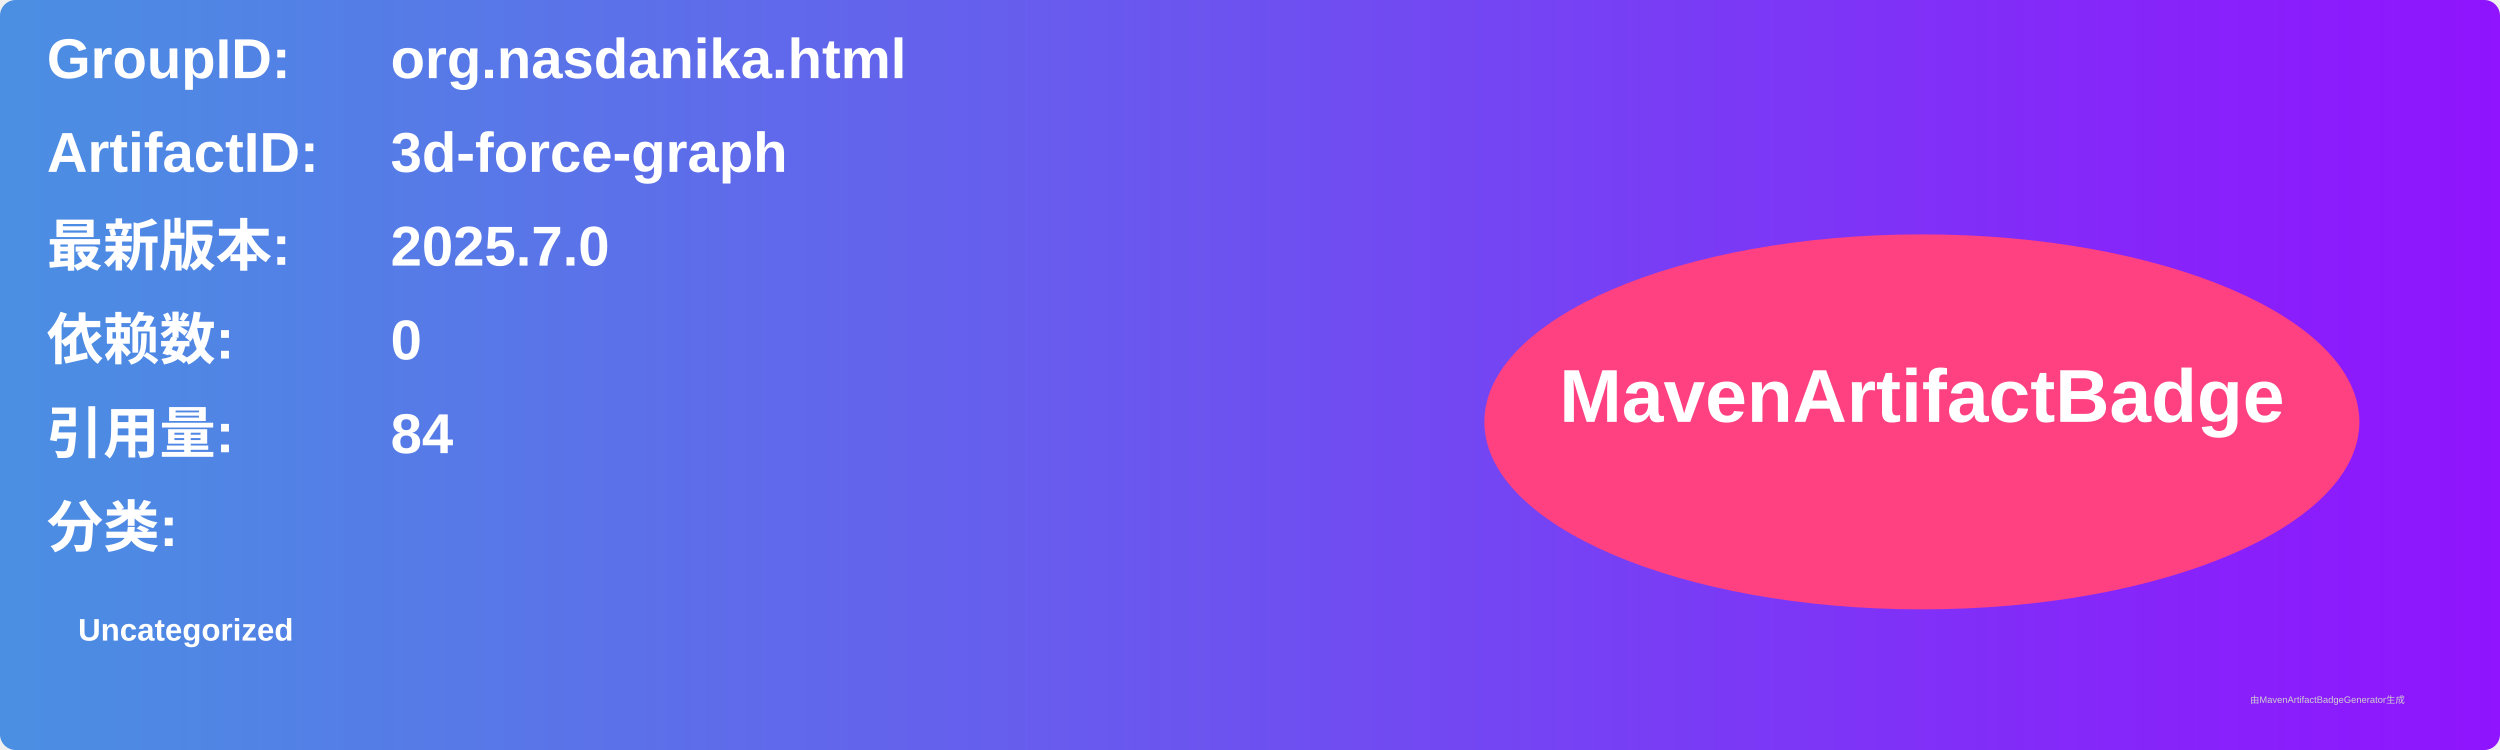
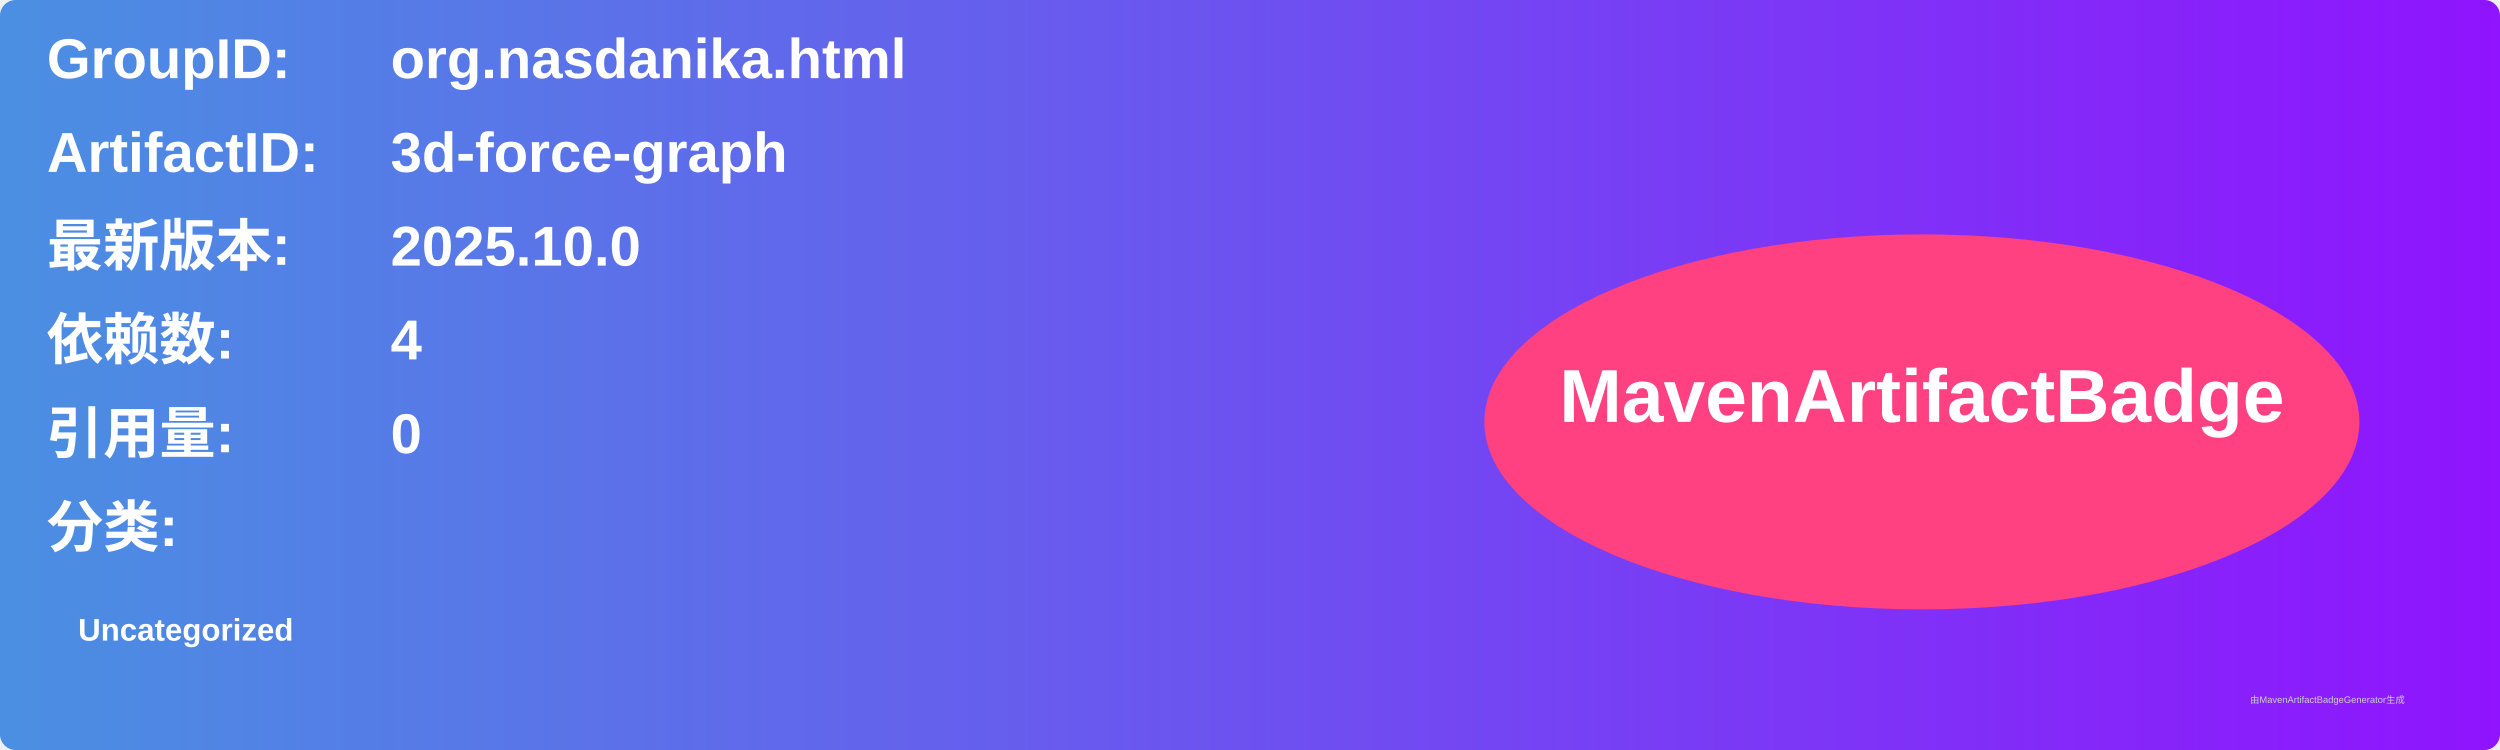
<svg xmlns="http://www.w3.org/2000/svg" width="800" height="240" viewBox="0 0 800 240">
  <linearGradient id="grad" x1="0%" y1="0%" x2="100%" y2="0%">
    <stop offset="0%" stop-color="#4a90e2" />
    <stop offset="100%" stop-color="#9013fe" />
  </linearGradient>
  <rect width="100%" height="100%" rx="5" ry="5" fill="url(#grad)" />
  <g transform="translate(15, 15)">
    <text x="0" y="10" font-family="Arial" font-size="18" fill="white" font-weight="bold" width="260">GroupID:</text>
    <text x="110" y="10" font-family="Arial" font-size="18" fill="white" font-weight="bold" width="460">org.nasdanika.html</text>
    <text x="0" y="40" font-family="Arial" font-size="18" fill="white" font-weight="bold" width="260">ArtifactID:</text>
    <text x="110" y="40" font-family="Arial" font-size="18" fill="white" font-weight="bold" width="460">3d-force-graph</text>
    <text x="0" y="70" font-family="Arial" font-size="18" fill="white" font-weight="bold">最新版本:</text>
    <text x="110" y="70" font-family="Arial" font-size="18" fill="white" font-weight="bold">
-       <tspan font-weight="bold">2025.7.0</tspan>
+       <tspan font-weight="bold">2025.10.0</tspan>
    </text>
    <text x="0" y="100" font-family="Arial" font-size="18" fill="white" font-weight="bold">依赖数: </text>
    <text x="110" y="100" font-family="Arial" font-size="18" fill="white">
-       <tspan font-weight="bold">0</tspan>
+       <tspan font-weight="bold">4</tspan>
    </text>
    <text x="0" y="130" font-family="Arial" font-size="18" fill="white" font-weight="bold">引用量: </text>
    <text x="110" y="130" font-family="Arial" font-size="18" fill="white">
-       <tspan font-weight="bold">84</tspan>
+       <tspan font-weight="bold">0</tspan>
    </text>
    <text x="0" y="160" font-family="Arial" font-size="18" fill="white" font-weight="bold">分类:</text>
    <text x="10" y="190" font-family="Arial" font-size="10" fill="white">
      <tspan font-weight="bold">Uncategorized</tspan>
    </text>
    <ellipse cx="600" cy="120" rx="140" ry="60" fill="#ff4081" />
    <text x="600" y="120" text-anchor="middle" font-family="Arial" font-size="24" fill="white" font-weight="bold">MavenArtifactBadge</text>
  </g>
  <text x="720" y="225" font-family="Arial" font-size="3" fill="#d0d0d0">由MavenArtifactBadgeGenerator生成</text>
</svg>
